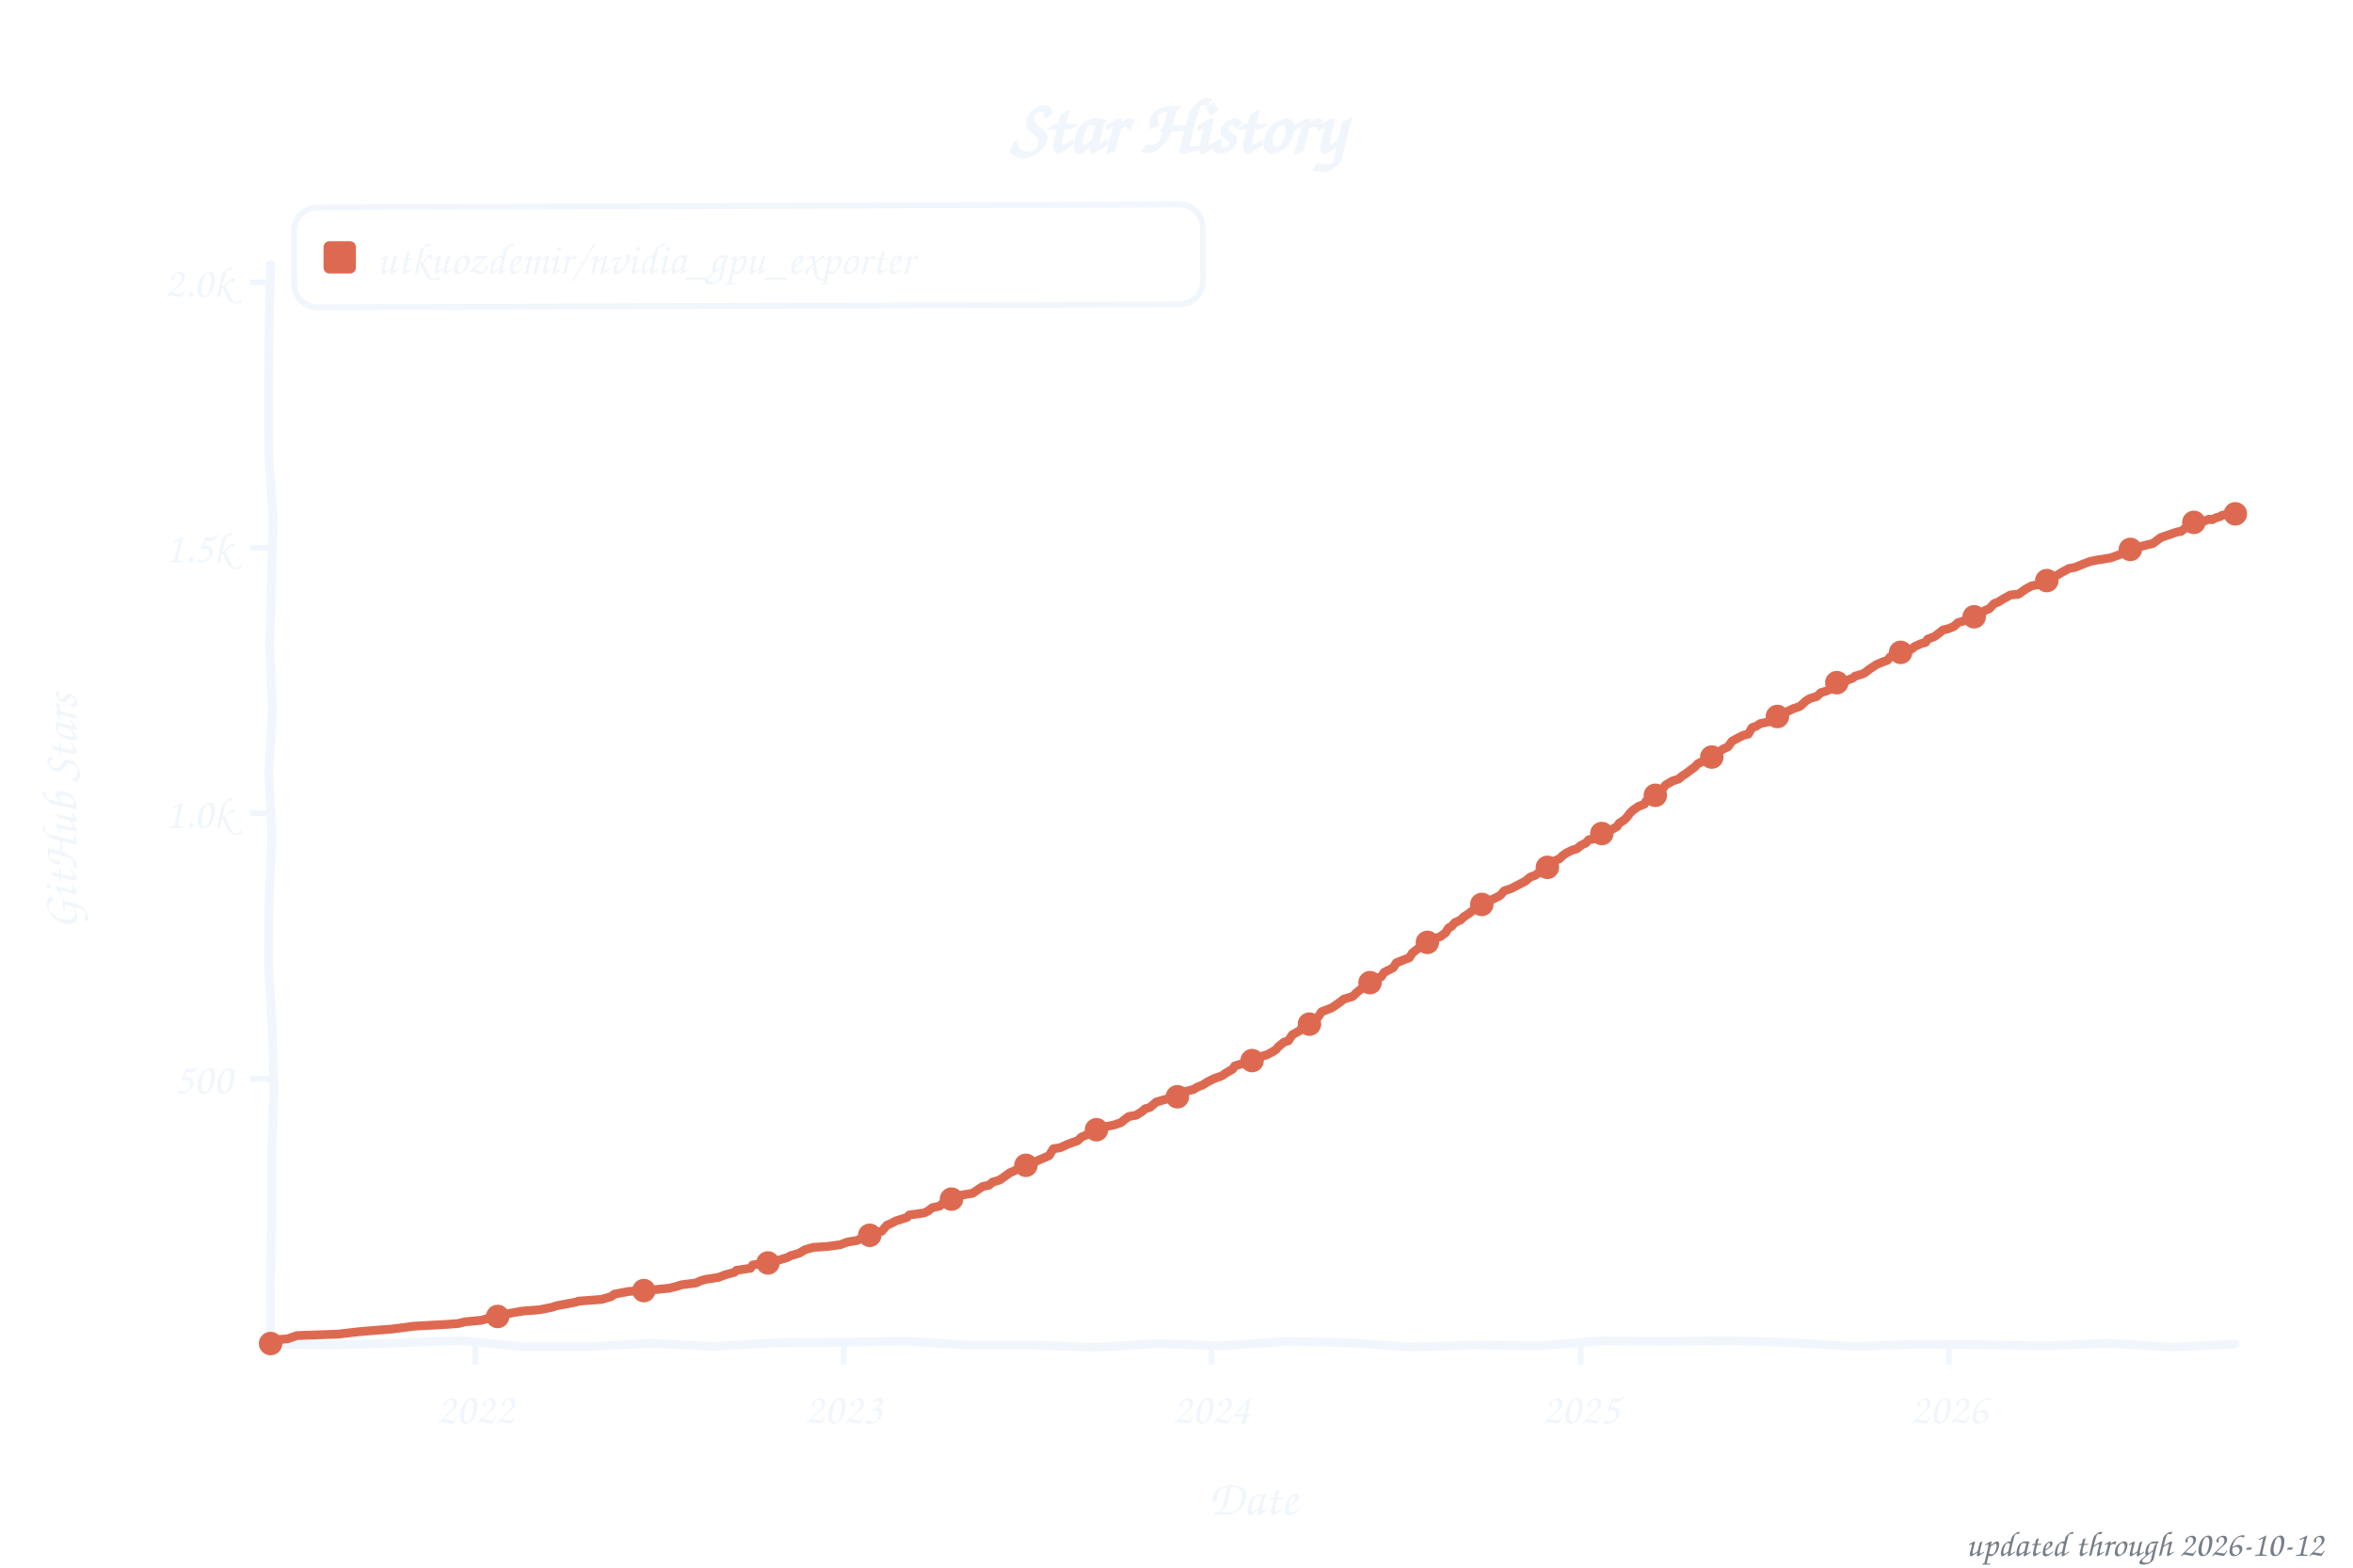
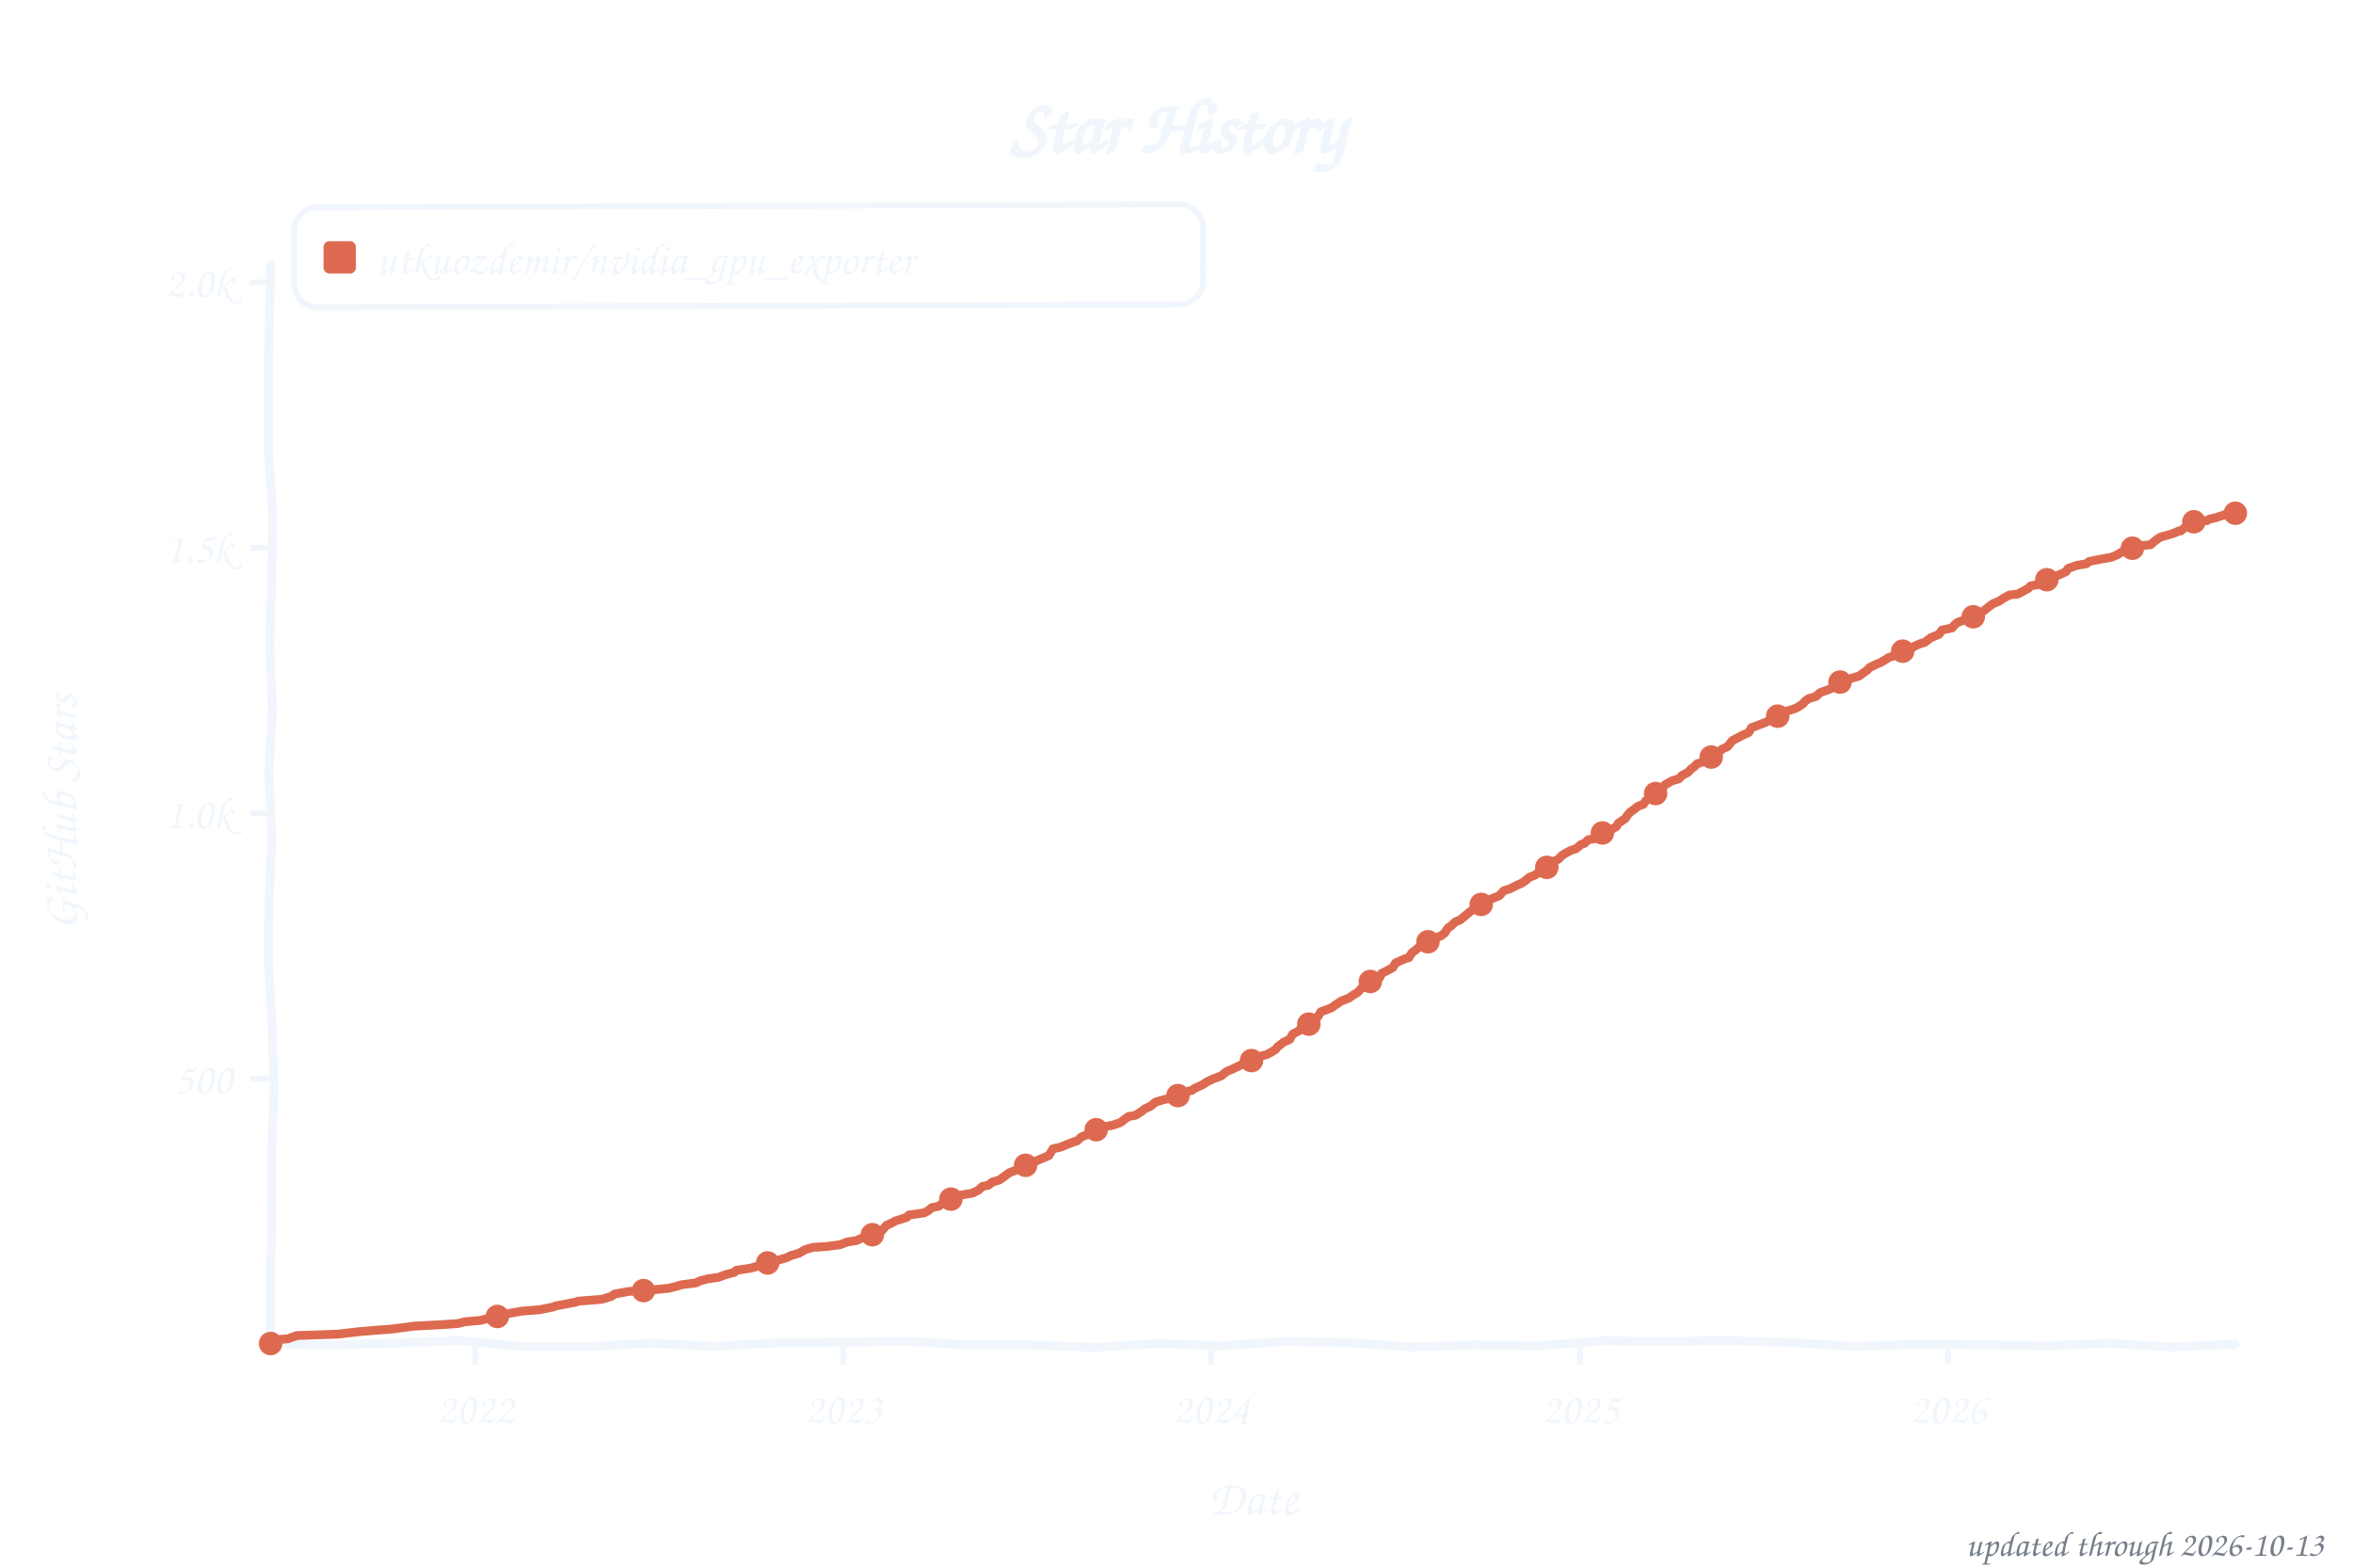
<svg xmlns="http://www.w3.org/2000/svg" width="800" height="533" viewBox="0 0 800 533" role="img" aria-label="Star history of utkuozdemir/nvidia_gpu_exporter">
  <style>text{font-family:"Comic Sans MS","Chalkboard SE","Comic Neue","Marker Felt",cursive}</style>
  <text x="400" y="52" font-size="26" font-weight="bold" text-anchor="middle" fill="#f0f6fc">Star History</text>
  <rect x="100" y="70" width="309" height="34" rx="8" fill="none" stroke="#f0f6fc" stroke-width="2" transform="rotate(-0.20 254 87)" />
  <rect x="110" y="82" width="11" height="11" rx="2" fill="#dd6a50" />
  <text x="128" y="93" font-size="15" fill="#f0f6fc" textLength="270" lengthAdjust="spacingAndGlyphs">utkuozdemir/nvidia_gpu_exporter</text>
  <line x1="85" y1="366.8" x2="92" y2="366.8" stroke="#f0f6fc" stroke-width="2" />
  <text x="79" y="371.8" font-size="15" text-anchor="end" fill="#f0f6fc">500</text>
  <line x1="85" y1="276.5" x2="92" y2="276.5" stroke="#f0f6fc" stroke-width="2" />
  <text x="79" y="281.5" font-size="15" text-anchor="end" fill="#f0f6fc">1.0k</text>
  <line x1="85" y1="186.2" x2="92" y2="186.2" stroke="#f0f6fc" stroke-width="2" />
  <text x="79" y="191.2" font-size="15" text-anchor="end" fill="#f0f6fc">1.5k</text>
  <line x1="85" y1="96.0" x2="92" y2="96.0" stroke="#f0f6fc" stroke-width="2" />
  <text x="79" y="101.0" font-size="15" text-anchor="end" fill="#f0f6fc">2.0k</text>
  <line x1="161.6" y1="457" x2="161.6" y2="464" stroke="#f0f6fc" stroke-width="2" />
  <text x="161.6" y="484" font-size="15" text-anchor="middle" fill="#f0f6fc">2022</text>
-   <line x1="286.8" y1="457" x2="286.8" y2="464" stroke="#f0f6fc" stroke-width="2" />
-   <text x="286.8" y="484" font-size="15" text-anchor="middle" fill="#f0f6fc">2023</text>
-   <line x1="411.9" y1="457" x2="411.9" y2="464" stroke="#f0f6fc" stroke-width="2" />
-   <text x="411.9" y="484" font-size="15" text-anchor="middle" fill="#f0f6fc">2024</text>
-   <line x1="537.4" y1="457" x2="537.4" y2="464" stroke="#f0f6fc" stroke-width="2" />
-   <text x="537.4" y="484" font-size="15" text-anchor="middle" fill="#f0f6fc">2025</text>
-   <line x1="662.6" y1="457" x2="662.6" y2="464" stroke="#f0f6fc" stroke-width="2" />
-   <text x="662.6" y="484" font-size="15" text-anchor="middle" fill="#f0f6fc">2026</text>
+   <line x1="286.7" y1="457" x2="286.7" y2="464" stroke="#f0f6fc" stroke-width="2" />
+   <text x="286.7" y="484" font-size="15" text-anchor="middle" fill="#f0f6fc">2023</text>
+   <line x1="411.8" y1="457" x2="411.8" y2="464" stroke="#f0f6fc" stroke-width="2" />
+   <text x="411.8" y="484" font-size="15" text-anchor="middle" fill="#f0f6fc">2024</text>
+   <line x1="537.2" y1="457" x2="537.2" y2="464" stroke="#f0f6fc" stroke-width="2" />
+   <text x="537.2" y="484" font-size="15" text-anchor="middle" fill="#f0f6fc">2025</text>
+   <line x1="662.3" y1="457" x2="662.3" y2="464" stroke="#f0f6fc" stroke-width="2" />
+   <text x="662.3" y="484" font-size="15" text-anchor="middle" fill="#f0f6fc">2026</text>
  <text x="426" y="515" font-size="17" text-anchor="middle" fill="#f0f6fc">Date</text>
  <text x="26" y="276" font-size="17" text-anchor="middle" fill="#f0f6fc" transform="rotate(-90 26 276)">GitHub Stars</text>
  <path d="M 92.0,90.0 L 91.5,111.6 L 91.3,133.2 L 91.4,154.8 L 92.8,176.4 L 92.3,197.9 L 91.7,219.5 L 92.6,241.1 L 91.4,262.7 L 92.4,284.3 L 91.5,305.9 L 91.3,327.5 L 92.5,349.1 L 93.2,370.6 L 92.3,392.2 L 92.4,413.8 L 91.9,435.4 L 92.0,457.0 L 113.5,457.3 L 135.1,456.6 L 156.6,455.8 L 178.2,457.9 L 199.7,457.9 L 221.3,456.7 L 242.8,457.8 L 264.4,456.5 L 285.9,456.4 L 307.5,456.0 L 329.0,457.3 L 350.6,457.3 L 372.1,458.1 L 393.7,456.8 L 415.2,457.6 L 436.8,456.1 L 458.3,456.5 L 479.9,458.0 L 501.4,457.3 L 523.0,457.6 L 544.5,455.9 L 566.1,456.1 L 587.6,455.8 L 609.2,456.5 L 630.7,457.8 L 652.3,457.0 L 673.8,457.2 L 695.4,457.6 L 716.9,456.7 L 738.5,458.0 L 760.0,457.0" fill="none" stroke="#f0f6fc" stroke-width="3" stroke-linecap="round" stroke-linejoin="round" />
-   <path d="M 92.0,456.8 L 92.7,455.6 L 97.8,455.2 L 100.9,454.1 L 115.0,453.6 L 121.8,452.8 L 127.7,452.3 L 133.1,451.9 L 140.7,450.9 L 151.7,450.3 L 155.8,450.0 L 158.2,449.4 L 163.7,448.9 L 167.4,447.8 L 172.6,446.7 L 174.0,446.4 L 177.4,445.8 L 183.6,445.3 L 188.0,444.4 L 189.0,444.0 L 195.9,442.7 L 196.6,442.4 L 204.5,441.8 L 207.9,440.8 L 208.9,440.0 L 213.7,439.1 L 221.3,438.6 L 227.5,438.0 L 229.5,437.5 L 231.9,436.8 L 236.7,436.2 L 238.1,435.5 L 239.8,435.0 L 244.3,434.3 L 246.7,433.4 L 249.7,432.6 L 250.4,431.9 L 255.2,431.2 L 255.9,430.1 L 261.7,429.2 L 264.5,428.5 L 267.6,427.6 L 268.9,426.9 L 271.7,426.1 L 273.7,424.9 L 276.5,424.1 L 281.3,423.8 L 285.7,423.2 L 288.1,422.3 L 291.2,421.8 L 293.3,420.9 L 295.7,420.0 L 297.4,419.3 L 299.8,418.6 L 301.5,416.6 L 302.9,416.0 L 304.6,415.1 L 308.4,413.9 L 309.1,413.1 L 314.2,412.4 L 315.6,411.7 L 317.0,410.6 L 319.4,410.1 L 320.7,409.0 L 322.4,407.9 L 324.5,407.4 L 325.9,406.5 L 330.7,405.7 L 331.7,405.0 L 334.1,403.4 L 336.2,403.0 L 337.5,401.9 L 339.9,401.2 L 340.6,400.7 L 343.4,398.7 L 344.4,398.3 L 346.4,397.3 L 349.5,395.8 L 351.2,395.3 L 353.0,394.5 L 356.7,392.9 L 358.1,390.6 L 360.5,390.2 L 362.9,389.1 L 365.3,388.2 L 366.3,387.9 L 367.7,386.6 L 369.4,385.9 L 370.1,385.3 L 372.2,384.6 L 374.2,383.9 L 375.2,383.2 L 378.7,382.5 L 381.1,381.7 L 382.4,380.6 L 383.8,379.6 L 386.2,379.2 L 388.3,377.9 L 389.3,377.0 L 391.0,376.5 L 393.1,374.7 L 396.2,373.8 L 399.9,373.1 L 401.0,371.8 L 402.3,371.3 L 405.8,370.4 L 407.1,369.6 L 408.9,368.9 L 410.6,367.8 L 412.6,366.8 L 415.4,365.8 L 416.7,364.9 L 419.1,363.5 L 419.8,362.4 L 423.6,361.3 L 425.7,360.6 L 426.3,360.1 L 428.4,359.3 L 430.8,358.6 L 432.5,357.7 L 433.9,356.8 L 434.6,355.9 L 436.6,354.3 L 438.0,353.9 L 439.4,351.8 L 441.8,350.5 L 442.5,349.6 L 443.8,348.5 L 445.2,348.2 L 446.6,347.4 L 448.3,345.6 L 449.3,344.0 L 452.7,342.7 L 453.8,342.0 L 454.5,341.5 L 455.5,340.8 L 456.9,339.7 L 459.9,338.8 L 461.0,337.7 L 463.4,335.7 L 465.1,335.3 L 466.1,333.7 L 468.2,332.6 L 469.6,332.1 L 470.6,330.6 L 472.6,329.6 L 473.7,329.0 L 474.7,327.4 L 476.4,326.7 L 479.2,325.6 L 480.2,324.0 L 481.9,322.7 L 482.9,321.8 L 484.6,320.9 L 486.4,320.0 L 487.7,319.1 L 489.8,318.4 L 491.5,317.1 L 492.5,315.5 L 493.6,314.9 L 494.6,313.7 L 496.6,312.8 L 497.7,311.7 L 499.4,310.6 L 500.8,309.5 L 502.1,308.3 L 503.5,307.9 L 506.2,306.3 L 507.6,305.7 L 510.0,304.5 L 511.4,302.9 L 513.8,302.1 L 515.5,301.2 L 516.9,300.5 L 518.6,299.6 L 520.3,298.2 L 522.0,297.6 L 523.4,296.5 L 524.8,296.0 L 526.5,294.7 L 527.8,293.3 L 528.5,292.7 L 530.2,292.0 L 531.3,290.9 L 532.6,290.0 L 534.4,289.1 L 536.1,288.6 L 537.4,287.5 L 539.2,286.6 L 540.2,285.5 L 542.2,285.2 L 544.0,284.1 L 545.0,283.2 L 547.0,282.6 L 549.8,281.0 L 550.5,279.9 L 552.2,278.8 L 553.2,277.8 L 554.3,276.3 L 555.3,275.4 L 557.0,274.2 L 559.1,273.4 L 559.7,272.3 L 561.5,271.6 L 562.8,270.4 L 563.9,269.3 L 565.6,267.8 L 566.3,266.9 L 568.7,265.5 L 570.7,264.9 L 572.1,263.7 L 573.1,263.1 L 575.2,261.5 L 576.2,260.8 L 577.2,259.7 L 578.6,259.0 L 580.3,258.4 L 581.3,257.5 L 583.1,257.0 L 584.4,255.7 L 585.8,254.7 L 587.5,253.9 L 588.9,252.0 L 590.9,250.9 L 592.7,250.0 L 594.4,249.6 L 595.7,247.4 L 597.1,246.9 L 598.5,246.0 L 601.9,245.3 L 604.7,243.5 L 606.4,242.6 L 608.1,241.7 L 609.8,240.9 L 611.9,240.2 L 612.5,239.7 L 613.9,238.4 L 615.3,237.5 L 617.7,236.8 L 619.1,235.5 L 620.8,235.0 L 622.8,234.1 L 624.2,232.8 L 626.3,231.7 L 628.3,231.2 L 630.0,230.5 L 630.7,229.9 L 633.1,229.2 L 634.1,228.7 L 635.5,227.6 L 637.9,226.0 L 640.0,225.1 L 641.7,224.5 L 642.7,223.3 L 645.1,222.5 L 646.2,221.8 L 649.9,220.7 L 651.0,219.8 L 653.0,218.9 L 654.7,218.4 L 655.4,217.3 L 657.8,216.4 L 660.6,214.2 L 662.6,213.7 L 664.3,213.0 L 665.7,211.7 L 667.4,211.2 L 668.8,210.6 L 669.8,209.9 L 672.2,209.4 L 675.0,207.5 L 676.3,207.0 L 678.0,205.2 L 679.4,204.7 L 680.8,203.8 L 683.5,202.3 L 686.3,202.0 L 688.7,200.3 L 690.7,199.2 L 693.5,198.7 L 694.2,198.2 L 695.9,197.4 L 697.9,196.4 L 699.0,195.8 L 701.0,194.6 L 703.4,193.3 L 705.5,192.9 L 708.2,191.8 L 710.6,190.9 L 713.0,190.4 L 717.5,189.7 L 719.2,189.1 L 721.9,188.1 L 724.0,187.0 L 726.1,186.2 L 729.8,185.3 L 731.9,184.8 L 732.9,184.1 L 734.6,182.8 L 736.0,182.3 L 739.8,181.0 L 740.5,180.8 L 741.5,180.7 L 742.9,179.6 L 743.9,179.0 L 744.6,177.9 L 745.6,177.8 L 747.0,177.2 L 748.3,177.6 L 749.0,177.4 L 750.1,176.9 L 751.1,176.5 L 752.1,176.7 L 753.5,176.0 L 754.9,175.6 L 755.5,175.2 L 756.9,174.9 L 757.6,174.5 L 758.6,174.5 L 760.0,174.7" fill="none" stroke="#dd6a50" stroke-width="3" stroke-linecap="round" stroke-linejoin="round" />
+   <path d="M 92.0,456.8 L 92.7,455.6 L 97.8,455.2 L 100.9,454.1 L 115.0,453.6 L 121.8,452.8 L 127.6,452.3 L 133.1,451.9 L 140.7,450.9 L 151.6,450.3 L 155.7,450.0 L 158.1,449.4 L 163.6,448.9 L 167.4,447.8 L 172.5,446.7 L 173.9,446.4 L 177.3,445.8 L 183.5,445.3 L 188.0,444.4 L 189.0,444.0 L 195.9,442.7 L 196.5,442.4 L 204.4,441.8 L 207.8,440.8 L 208.9,440.0 L 213.7,439.1 L 221.2,438.6 L 227.4,438.0 L 229.4,437.5 L 231.8,436.8 L 236.6,436.2 L 238.0,435.5 L 240.7,434.8 L 244.2,434.3 L 246.6,433.4 L 249.7,432.6 L 250.3,431.9 L 255.1,431.2 L 260.3,429.7 L 262.0,429.0 L 264.4,428.5 L 267.5,427.6 L 268.9,426.9 L 271.6,426.1 L 273.7,424.9 L 276.4,424.1 L 281.2,423.8 L 285.6,423.2 L 288.0,422.3 L 291.1,421.8 L 293.2,420.9 L 295.6,420.0 L 297.3,419.3 L 299.7,418.6 L 301.4,416.6 L 302.8,416.0 L 304.5,415.1 L 308.3,413.9 L 309.0,413.1 L 314.1,412.4 L 315.5,411.7 L 316.8,410.6 L 319.2,410.1 L 320.6,409.0 L 322.3,407.9 L 324.4,407.4 L 325.7,406.5 L 330.5,405.7 L 332.6,404.7 L 334.0,403.4 L 336.0,403.0 L 337.4,401.9 L 339.8,401.2 L 340.5,400.7 L 343.2,398.7 L 345.6,397.8 L 346.3,397.3 L 349.4,395.8 L 351.1,395.3 L 352.8,394.5 L 356.6,392.9 L 358.0,390.6 L 360.7,390.0 L 362.8,389.1 L 365.2,388.2 L 366.2,387.9 L 367.6,386.6 L 369.3,385.9 L 370.3,385.2 L 372.0,384.6 L 374.1,383.9 L 375.1,383.2 L 378.5,382.5 L 380.9,381.7 L 382.3,380.6 L 383.7,379.6 L 386.1,379.2 L 388.1,377.9 L 389.2,377.0 L 391.2,376.1 L 392.9,374.7 L 396.0,373.8 L 399.8,373.1 L 400.8,371.8 L 405.3,370.7 L 405.9,370.2 L 407.3,369.5 L 408.7,368.9 L 410.4,367.8 L 412.5,366.8 L 415.2,365.8 L 416.9,364.4 L 419.0,363.5 L 421.7,362.2 L 423.4,361.3 L 425.5,360.6 L 426.2,360.1 L 428.9,359.0 L 430.6,358.6 L 432.3,357.7 L 433.7,356.8 L 434.4,355.9 L 436.5,354.3 L 438.5,353.4 L 439.5,351.6 L 441.6,350.5 L 442.3,349.6 L 443.7,348.5 L 445.0,348.2 L 446.4,347.4 L 448.1,345.6 L 449.1,344.0 L 452.6,342.7 L 453.6,342.0 L 454.3,341.5 L 456.0,340.4 L 458.7,339.3 L 460.4,338.1 L 461.5,337.5 L 463.2,335.7 L 464.9,335.3 L 465.9,333.7 L 469.0,332.5 L 469.7,331.0 L 471.1,330.3 L 472.4,329.6 L 473.5,329.0 L 474.5,327.4 L 477.6,326.0 L 479.0,325.6 L 480.0,324.0 L 481.7,322.7 L 482.7,321.8 L 485.1,320.4 L 486.8,319.5 L 487.9,318.9 L 489.9,318.2 L 491.3,317.1 L 492.3,315.5 L 493.3,314.9 L 494.7,313.5 L 496.4,312.8 L 498.8,310.8 L 499.9,309.9 L 500.5,309.5 L 501.9,308.3 L 503.3,307.9 L 506.4,305.9 L 508.1,305.2 L 509.8,304.5 L 511.2,302.9 L 513.6,302.1 L 515.3,301.2 L 517.3,300.3 L 518.4,299.6 L 520.1,298.2 L 521.8,297.6 L 523.2,296.5 L 524.5,296.0 L 526.3,294.7 L 528.0,292.9 L 529.0,292.6 L 530.0,292.0 L 531.0,290.9 L 532.1,290.2 L 534.1,289.1 L 535.8,288.6 L 537.6,287.1 L 538.6,286.8 L 540.0,285.5 L 542.0,285.2 L 544.4,283.4 L 545.1,283.0 L 547.5,282.3 L 549.6,281.0 L 550.2,279.9 L 552.6,278.3 L 553.3,277.2 L 554.4,276.0 L 555.7,275.1 L 556.8,274.2 L 558.8,273.4 L 559.5,272.3 L 561.6,271.1 L 562.6,270.4 L 564.0,269.1 L 565.3,267.8 L 566.0,266.9 L 568.4,265.5 L 570.8,264.8 L 571.8,263.7 L 573.9,262.6 L 574.9,261.5 L 575.9,260.8 L 577.0,259.7 L 579.7,258.8 L 580.7,258.1 L 581.8,257.4 L 583.5,256.1 L 584.5,255.6 L 585.5,254.7 L 587.3,253.9 L 589.0,251.8 L 590.7,250.9 L 592.4,250.0 L 594.5,249.1 L 595.5,247.4 L 596.9,246.9 L 600.3,245.6 L 602.7,244.4 L 604.7,243.1 L 606.8,242.4 L 607.8,241.7 L 610.6,240.8 L 611.6,240.2 L 613.0,239.3 L 613.7,238.4 L 615.0,237.5 L 617.4,236.8 L 618.8,235.5 L 620.8,234.8 L 622.6,234.1 L 624.3,232.1 L 626.0,231.7 L 628.0,231.2 L 629.8,230.5 L 632.2,229.8 L 633.2,229.0 L 634.9,227.8 L 635.6,227.0 L 637.6,226.0 L 639.7,225.1 L 642.1,223.6 L 643.5,223.1 L 645.2,222.3 L 645.9,221.8 L 649.6,220.7 L 650.7,219.8 L 652.7,218.9 L 654.4,218.4 L 656.5,216.8 L 659.2,215.7 L 660.3,214.2 L 663.7,213.5 L 664.4,212.6 L 665.4,211.7 L 667.8,210.8 L 668.8,210.4 L 671.2,209.5 L 672.6,209.0 L 674.7,207.5 L 676.7,205.9 L 677.7,205.2 L 679.5,204.5 L 681.5,203.2 L 683.2,202.3 L 686.0,202.0 L 689.7,200.0 L 690.4,199.2 L 693.2,198.7 L 694.9,197.6 L 696.3,196.9 L 697.6,196.4 L 699.7,195.6 L 702.4,194.4 L 703.1,193.3 L 706.2,192.2 L 709.3,191.7 L 710.3,190.9 L 714.8,190.0 L 717.8,189.5 L 719.9,188.6 L 722.0,187.3 L 723.7,187.0 L 726.4,185.7 L 731.2,185.2 L 732.2,184.3 L 733.6,183.2 L 734.6,182.6 L 738.1,181.6 L 739.8,181.0 L 740.8,180.5 L 741.5,180.5 L 742.5,179.6 L 743.5,179.0 L 744.6,177.9 L 746.3,177.2 L 747.0,177.2 L 748.0,177.6 L 749.0,177.2 L 750.4,177.0 L 751.1,176.5 L 752.1,176.3 L 753.5,176.0 L 754.5,175.6 L 755.9,175.2 L 756.6,174.9 L 757.6,174.5 L 758.6,174.9 L 760.0,174.5" fill="none" stroke="#dd6a50" stroke-width="3" stroke-linecap="round" stroke-linejoin="round" />
  <circle cx="92.0" cy="456.8" r="4" fill="#dd6a50" />
-   <circle cx="169.2" cy="447.6" r="4" fill="#dd6a50" />
-   <circle cx="218.9" cy="438.8" r="4" fill="#dd6a50" />
-   <circle cx="261.1" cy="429.4" r="4" fill="#dd6a50" />
-   <circle cx="295.7" cy="420.0" r="4" fill="#dd6a50" />
-   <circle cx="323.5" cy="407.7" r="4" fill="#dd6a50" />
-   <circle cx="348.8" cy="396.2" r="4" fill="#dd6a50" />
-   <circle cx="372.8" cy="384.1" r="4" fill="#dd6a50" />
-   <circle cx="400.3" cy="372.9" r="4" fill="#dd6a50" />
-   <circle cx="425.7" cy="360.6" r="4" fill="#dd6a50" />
-   <circle cx="445.2" cy="348.2" r="4" fill="#dd6a50" />
-   <circle cx="465.8" cy="334.1" r="4" fill="#dd6a50" />
-   <circle cx="485.3" cy="320.4" r="4" fill="#dd6a50" />
-   <circle cx="503.8" cy="307.5" r="4" fill="#dd6a50" />
-   <circle cx="526.1" cy="294.9" r="4" fill="#dd6a50" />
-   <circle cx="544.6" cy="283.4" r="4" fill="#dd6a50" />
-   <circle cx="562.8" cy="270.4" r="4" fill="#dd6a50" />
-   <circle cx="582.0" cy="257.4" r="4" fill="#dd6a50" />
-   <circle cx="604.3" cy="243.6" r="4" fill="#dd6a50" />
-   <circle cx="624.5" cy="232.1" r="4" fill="#dd6a50" />
-   <circle cx="646.2" cy="221.8" r="4" fill="#dd6a50" />
-   <circle cx="671.2" cy="209.7" r="4" fill="#dd6a50" />
-   <circle cx="695.9" cy="197.4" r="4" fill="#dd6a50" />
-   <circle cx="724.3" cy="186.8" r="4" fill="#dd6a50" />
-   <circle cx="745.9" cy="177.6" r="4" fill="#dd6a50" />
-   <circle cx="760.0" cy="174.7" r="4" fill="#dd6a50" />
-   <text x="790" y="529" font-size="12" text-anchor="end" fill="#767e89">updated through 2026-10-12</text>
+   <circle cx="169.1" cy="447.6" r="4" fill="#dd6a50" />
+   <circle cx="218.8" cy="438.8" r="4" fill="#dd6a50" />
+   <circle cx="261.0" cy="429.4" r="4" fill="#dd6a50" />
+   <circle cx="296.6" cy="419.8" r="4" fill="#dd6a50" />
+   <circle cx="323.3" cy="407.7" r="4" fill="#dd6a50" />
+   <circle cx="348.7" cy="396.2" r="4" fill="#dd6a50" />
+   <circle cx="372.7" cy="384.1" r="4" fill="#dd6a50" />
+   <circle cx="400.5" cy="372.5" r="4" fill="#dd6a50" />
+   <circle cx="425.5" cy="360.6" r="4" fill="#dd6a50" />
+   <circle cx="445.0" cy="348.2" r="4" fill="#dd6a50" />
+   <circle cx="465.9" cy="333.7" r="4" fill="#dd6a50" />
+   <circle cx="485.5" cy="320.2" r="4" fill="#dd6a50" />
+   <circle cx="503.6" cy="307.5" r="4" fill="#dd6a50" />
+   <circle cx="525.9" cy="294.9" r="4" fill="#dd6a50" />
+   <circle cx="544.8" cy="283.2" r="4" fill="#dd6a50" />
+   <circle cx="562.9" cy="269.8" r="4" fill="#dd6a50" />
+   <circle cx="581.8" cy="257.4" r="4" fill="#dd6a50" />
+   <circle cx="604.4" cy="243.5" r="4" fill="#dd6a50" />
+   <circle cx="625.6" cy="231.9" r="4" fill="#dd6a50" />
+   <circle cx="646.9" cy="221.4" r="4" fill="#dd6a50" />
+   <circle cx="670.9" cy="209.7" r="4" fill="#dd6a50" />
+   <circle cx="695.9" cy="197.1" r="4" fill="#dd6a50" />
+   <circle cx="725.0" cy="186.4" r="4" fill="#dd6a50" />
+   <circle cx="745.9" cy="177.4" r="4" fill="#dd6a50" />
+   <circle cx="760.0" cy="174.5" r="4" fill="#dd6a50" />
+   <text x="790" y="529" font-size="12" text-anchor="end" fill="#767e89">updated through 2026-10-13</text>
</svg>
